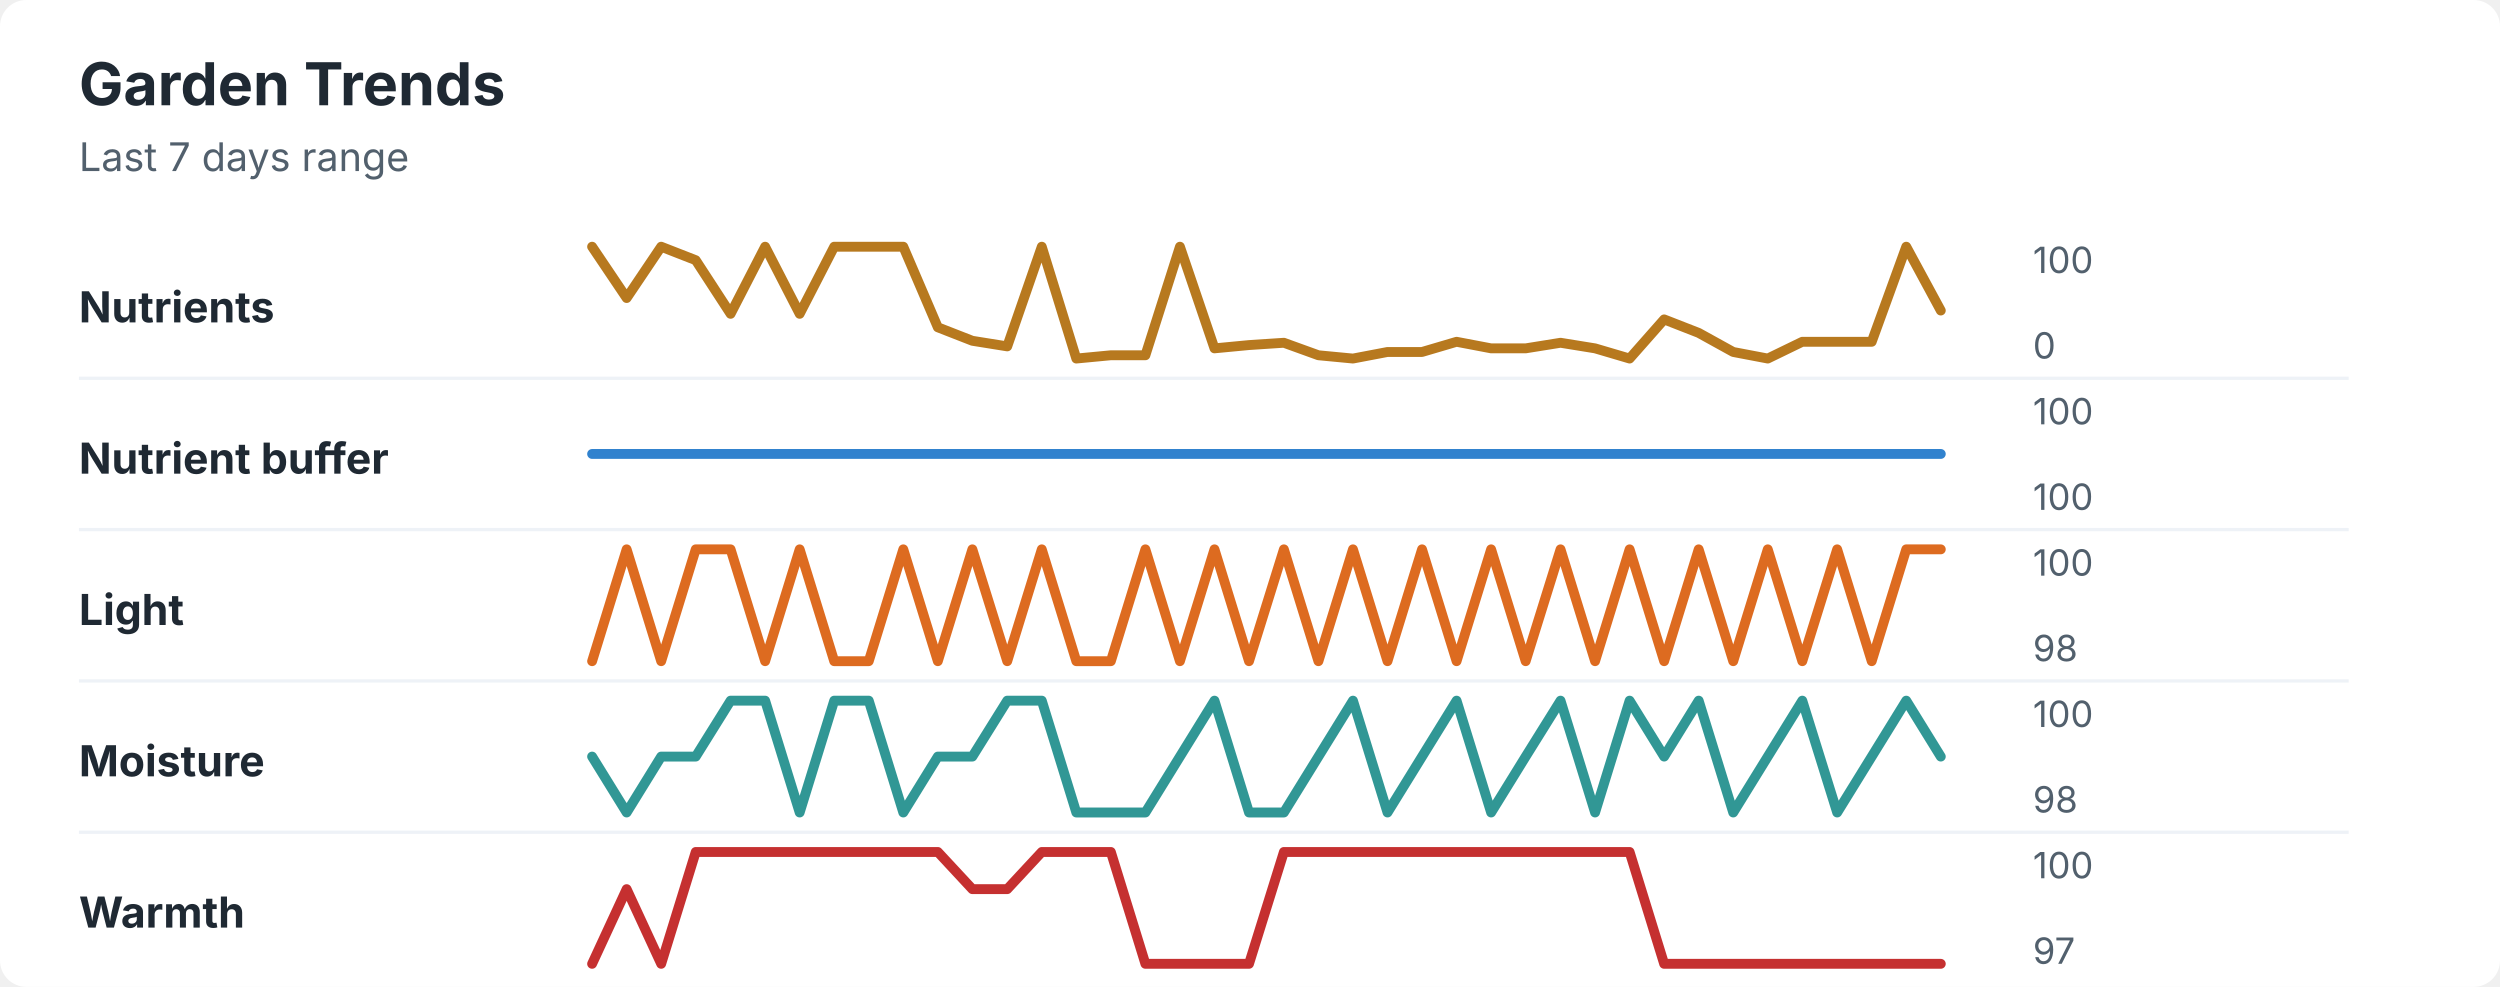
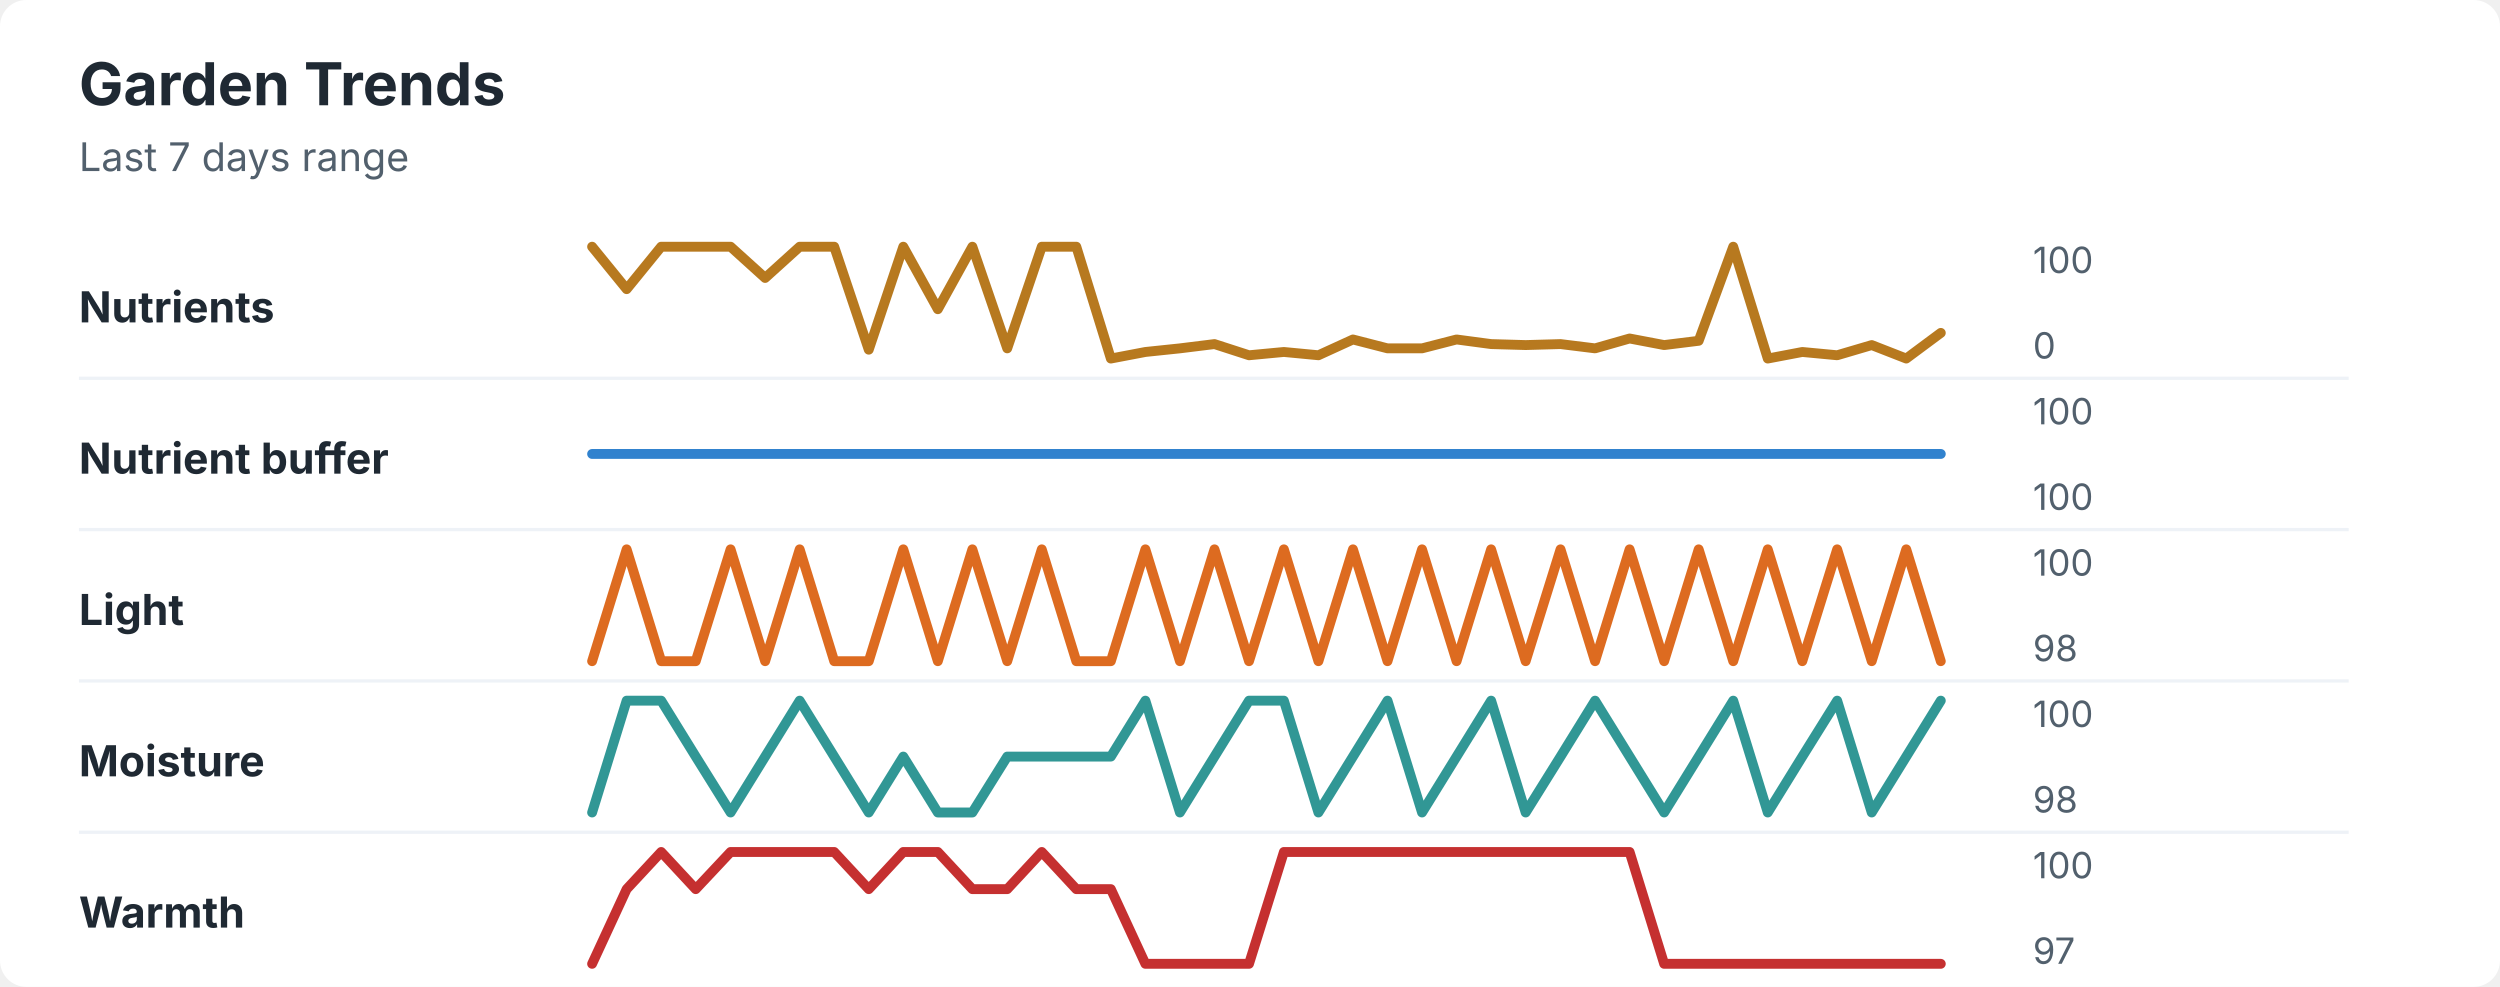
<svg xmlns="http://www.w3.org/2000/svg" width="760" height="300" viewBox="0 0 760 300" role="img" aria-labelledby="title desc">
  <rect width="760" height="300" rx="8" fill="#ffffff" />
  <style>
    text { font-family: -apple-system, BlinkMacSystemFont, "Segoe UI", sans-serif; }
    .title { font-size: 18px; font-weight: 700; fill: #1f2933; }
    .subtitle { font-size: 12px; fill: #52606d; }
    .label { font-size: 13px; font-weight: 650; fill: #1f2933; }
    .axis-value { font-size: 11px; fill: #52606d; }
    .separator { stroke: #eef2f7; stroke-width: 1; }
  </style>
  <text x="24" y="32" class="title">Garden Trends</text>
  <text x="24" y="52" class="subtitle">Last 7 days range</text>
  <text x="24" y="98" class="label">Nutrients</text>
-   <polyline points="180.0,75.0 190.5,90.6 201.0,75.0 211.5,79.1 222.1,95.4 232.6,75.0 243.1,95.4 253.6,75.0 264.1,75.0 274.6,75.0 285.1,99.5 295.6,103.6 306.2,105.3 316.7,75.0 327.2,109.0 337.7,108.0 348.2,108.0 358.7,75.0 369.2,105.9 379.7,104.9 390.3,104.2 400.8,108.0 411.3,109.0 421.8,107.0 432.3,107.0 442.8,103.9 453.3,105.9 463.8,105.9 474.4,104.2 484.9,105.9 495.4,109.0 505.9,97.1 516.4,101.2 526.9,107.0 537.4,109.0 547.9,103.9 558.5,103.9 569.0,103.9 579.5,75.0 590.0,94.4 " fill="none" stroke="#b7791f" stroke-width="3" stroke-linecap="round" stroke-linejoin="round" />
+   <polyline points="180.0,75.0 190.5,87.9 201.0,75.0 211.5,75.0 222.1,75.0 232.6,84.5 243.1,75.0 253.6,75.0 264.1,106.3 274.6,75.0 285.1,94.0 295.6,75.0 306.2,105.9 316.7,75.0 327.2,75.0 337.7,109.0 348.2,107.0 358.7,105.9 369.2,104.6 379.7,108.0 390.3,107.0 400.8,108.0 411.3,103.2 421.8,105.9 432.3,105.9 442.8,103.2 453.3,104.6 463.8,104.9 474.4,104.6 484.9,105.9 495.4,102.9 505.9,104.9 516.4,103.6 526.9,75.0 537.4,109.0 547.9,107.0 558.5,108.0 569.0,104.9 579.5,109.0 590.0,101.2 " fill="none" stroke="#b7791f" stroke-width="3" stroke-linecap="round" stroke-linejoin="round" />
  <text x="618" y="83" class="axis-value">100</text>
  <text x="618" y="109" class="axis-value">0</text>
  <line x1="24" y1="115.0" x2="714" y2="115.0" class="separator" />
  <text x="24" y="144" class="label">Nutrient buffer</text>
  <polyline points="180.0,138.0 190.5,138.0 201.0,138.0 211.5,138.0 222.1,138.0 232.6,138.0 243.1,138.0 253.6,138.0 264.1,138.0 274.6,138.0 285.1,138.0 295.6,138.0 306.2,138.0 316.7,138.0 327.2,138.0 337.7,138.0 348.2,138.0 358.7,138.0 369.2,138.0 379.7,138.0 390.3,138.0 400.8,138.0 411.3,138.0 421.8,138.0 432.3,138.0 442.8,138.0 453.3,138.0 463.8,138.0 474.4,138.0 484.9,138.0 495.4,138.0 505.9,138.0 516.4,138.0 526.9,138.0 537.4,138.0 547.9,138.0 558.5,138.0 569.0,138.0 579.5,138.0 590.0,138.0 " fill="none" stroke="#3182ce" stroke-width="3" stroke-linecap="round" stroke-linejoin="round" />
  <text x="618" y="129" class="axis-value">100</text>
  <text x="618" y="155" class="axis-value">100</text>
  <line x1="24" y1="161.0" x2="714" y2="161.0" class="separator" />
  <text x="24" y="190" class="label">Light</text>
-   <polyline points="180.0,201.0 190.5,167.0 201.0,201.0 211.5,167.0 222.1,167.0 232.6,201.0 243.1,167.0 253.6,201.0 264.1,201.0 274.6,167.0 285.1,201.0 295.6,167.0 306.2,201.0 316.7,167.0 327.2,201.0 337.7,201.0 348.2,167.0 358.7,201.0 369.2,167.0 379.7,201.0 390.3,167.0 400.8,201.0 411.3,167.0 421.8,201.0 432.3,167.0 442.8,201.0 453.3,167.0 463.8,201.0 474.4,167.0 484.9,201.0 495.4,167.0 505.9,201.0 516.4,167.0 526.9,201.0 537.4,167.0 547.9,201.0 558.5,167.0 569.0,201.0 579.5,167.0 590.0,167.0 " fill="none" stroke="#dd6b20" stroke-width="3" stroke-linecap="round" stroke-linejoin="round" />
+   <polyline points="180.0,201.0 190.5,167.0 201.0,201.0 211.5,201.0 222.1,167.0 232.6,201.0 243.1,167.0 253.6,201.0 264.1,201.0 274.6,167.0 285.1,201.0 295.6,167.0 306.2,201.0 316.7,167.0 327.2,201.0 337.7,201.0 348.2,167.0 358.7,201.0 369.2,167.0 379.7,201.0 390.3,167.0 400.8,201.0 411.3,167.0 421.8,201.0 432.3,167.0 442.8,201.0 453.3,167.0 463.8,201.0 474.4,167.0 484.9,201.0 495.4,167.0 505.9,201.0 516.4,167.0 526.9,201.0 537.4,167.0 547.9,201.0 558.5,167.0 569.0,201.0 579.5,167.0 590.0,201.0 " fill="none" stroke="#dd6b20" stroke-width="3" stroke-linecap="round" stroke-linejoin="round" />
  <text x="618" y="175" class="axis-value">100</text>
  <text x="618" y="201" class="axis-value">98</text>
  <line x1="24" y1="207.0" x2="714" y2="207.0" class="separator" />
  <text x="24" y="236" class="label">Moisture</text>
-   <polyline points="180.0,230.0 190.5,247.0 201.0,230.0 211.5,230.0 222.1,213.0 232.6,213.0 243.1,247.0 253.6,213.0 264.1,213.0 274.6,247.0 285.1,230.0 295.6,230.0 306.2,213.0 316.7,213.0 327.2,247.0 337.7,247.0 348.2,247.0 358.7,230.0 369.2,213.0 379.7,247.0 390.3,247.0 400.8,230.0 411.3,213.0 421.8,247.0 432.3,230.0 442.8,213.0 453.3,247.0 463.8,230.0 474.4,213.0 484.9,247.0 495.4,213.0 505.9,230.0 516.4,213.0 526.9,247.0 537.4,230.0 547.9,213.0 558.5,247.0 569.0,230.0 579.5,213.0 590.0,230.0 " fill="none" stroke="#319795" stroke-width="3" stroke-linecap="round" stroke-linejoin="round" />
+   <polyline points="180.0,247.0 190.5,213.0 201.0,213.0 211.5,230.0 222.1,247.0 232.6,230.0 243.1,213.0 253.6,230.0 264.1,247.0 274.6,230.0 285.1,247.0 295.6,247.0 306.2,230.0 316.7,230.0 327.2,230.0 337.7,230.0 348.2,213.0 358.7,247.0 369.2,230.0 379.7,213.0 390.3,213.0 400.8,247.0 411.3,230.0 421.8,213.0 432.3,247.0 442.8,230.0 453.3,213.0 463.8,247.0 474.4,230.0 484.9,213.0 495.4,230.0 505.9,247.0 516.4,230.0 526.9,213.0 537.4,247.0 547.9,230.0 558.5,213.0 569.0,247.0 579.5,230.0 590.0,213.0 " fill="none" stroke="#319795" stroke-width="3" stroke-linecap="round" stroke-linejoin="round" />
  <text x="618" y="221" class="axis-value">100</text>
  <text x="618" y="247" class="axis-value">98</text>
  <line x1="24" y1="253.0" x2="714" y2="253.0" class="separator" />
  <text x="24" y="282" class="label">Warmth</text>
-   <polyline points="180.0,293.0 190.5,270.3 201.0,293.0 211.5,259.0 222.1,259.0 232.6,259.0 243.1,259.0 253.6,259.0 264.1,259.0 274.6,259.0 285.1,259.0 295.6,270.3 306.2,270.3 316.7,259.0 327.2,259.0 337.7,259.0 348.2,293.0 358.7,293.0 369.2,293.0 379.7,293.0 390.3,259.0 400.8,259.0 411.3,259.0 421.8,259.0 432.3,259.0 442.8,259.0 453.3,259.0 463.8,259.0 474.4,259.0 484.9,259.0 495.4,259.0 505.9,293.0 516.4,293.0 526.9,293.0 537.4,293.0 547.9,293.0 558.5,293.0 569.0,293.0 579.5,293.0 590.0,293.0 " fill="none" stroke="#c53030" stroke-width="3" stroke-linecap="round" stroke-linejoin="round" />
+   <polyline points="180.0,293.0 190.5,270.3 201.0,259.0 211.5,270.3 222.1,259.0 232.6,259.0 243.1,259.0 253.6,259.0 264.1,270.3 274.6,259.0 285.1,259.0 295.6,270.3 306.2,270.3 316.7,259.0 327.2,270.3 337.7,270.3 348.2,293.0 358.7,293.0 369.2,293.0 379.7,293.0 390.3,259.0 400.8,259.0 411.3,259.0 421.8,259.0 432.3,259.0 442.8,259.0 453.3,259.0 463.8,259.0 474.4,259.0 484.9,259.0 495.4,259.0 505.9,293.0 516.4,293.0 526.9,293.0 537.4,293.0 547.9,293.0 558.5,293.0 569.0,293.0 579.5,293.0 590.0,293.0 " fill="none" stroke="#c53030" stroke-width="3" stroke-linecap="round" stroke-linejoin="round" />
  <text x="618" y="267" class="axis-value">100</text>
  <text x="618" y="293" class="axis-value">97</text>
</svg>
